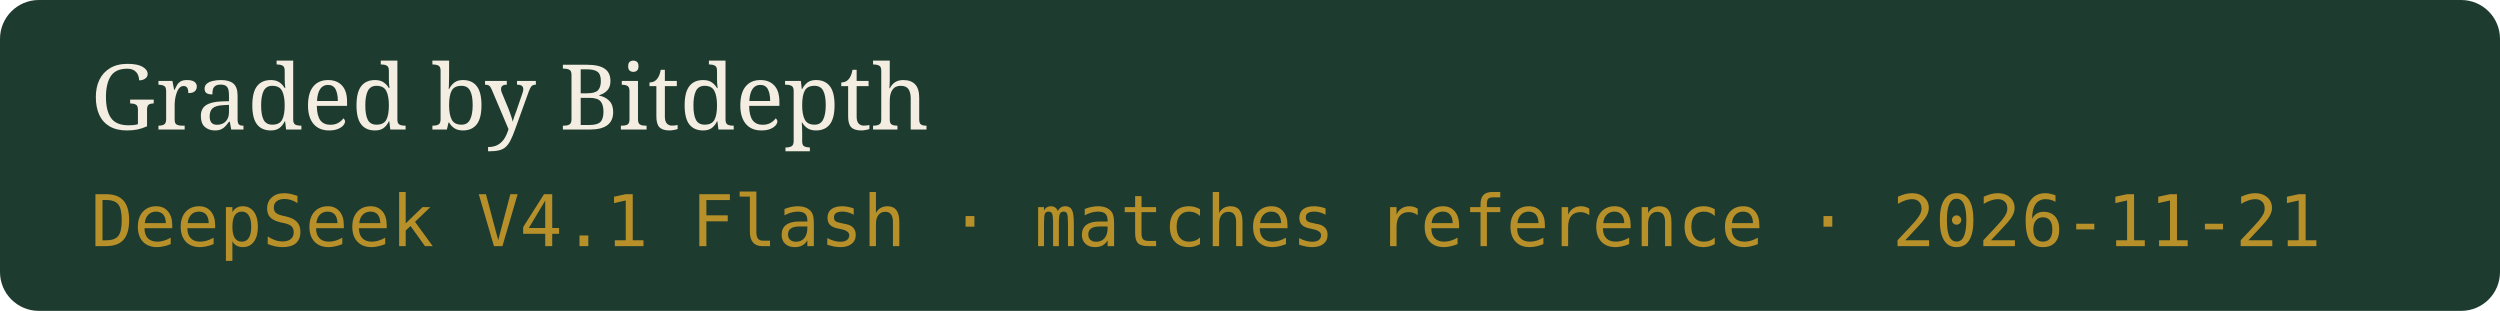
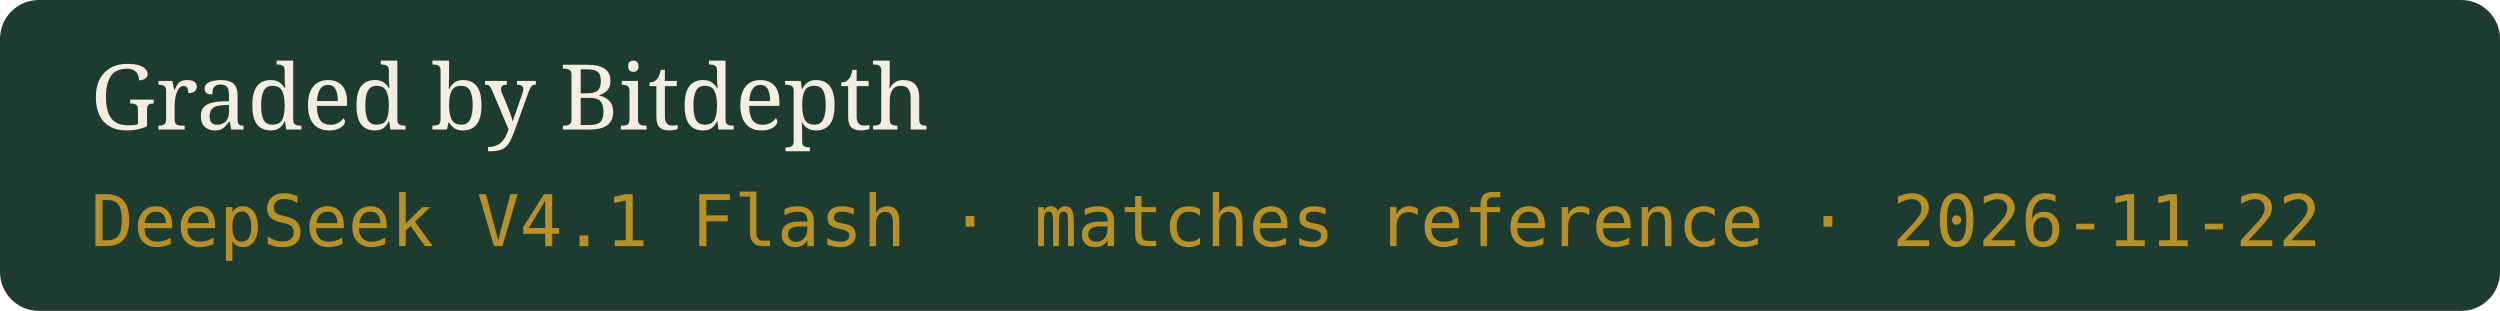
- <svg xmlns="http://www.w3.org/2000/svg" width="386" height="48" viewBox="0 0 386 48" role="img" aria-label="Graded by Bitdepth, DeepSeek V4.1 Flash · matches reference · 2026-11-21">
+ <svg xmlns="http://www.w3.org/2000/svg" width="386" height="48" viewBox="0 0 386 48" role="img" aria-label="Graded by Bitdepth, DeepSeek V4.1 Flash · matches reference · 2026-11-22">
  <rect width="386" height="48" rx="6" fill="#1E3B2F" />
  <text x="14" y="20" fill="#F4EEE2" font-family="Georgia,serif" font-size="14">Graded by Bitdepth</text>
-   <text x="14" y="38" fill="#B8902A" font-family="ui-monospace,monospace" font-size="11">DeepSeek V4.1 Flash · matches reference · 2026-11-21</text>
+   <text x="14" y="38" fill="#B8902A" font-family="ui-monospace,monospace" font-size="11">DeepSeek V4.1 Flash · matches reference · 2026-11-22</text>
</svg>
